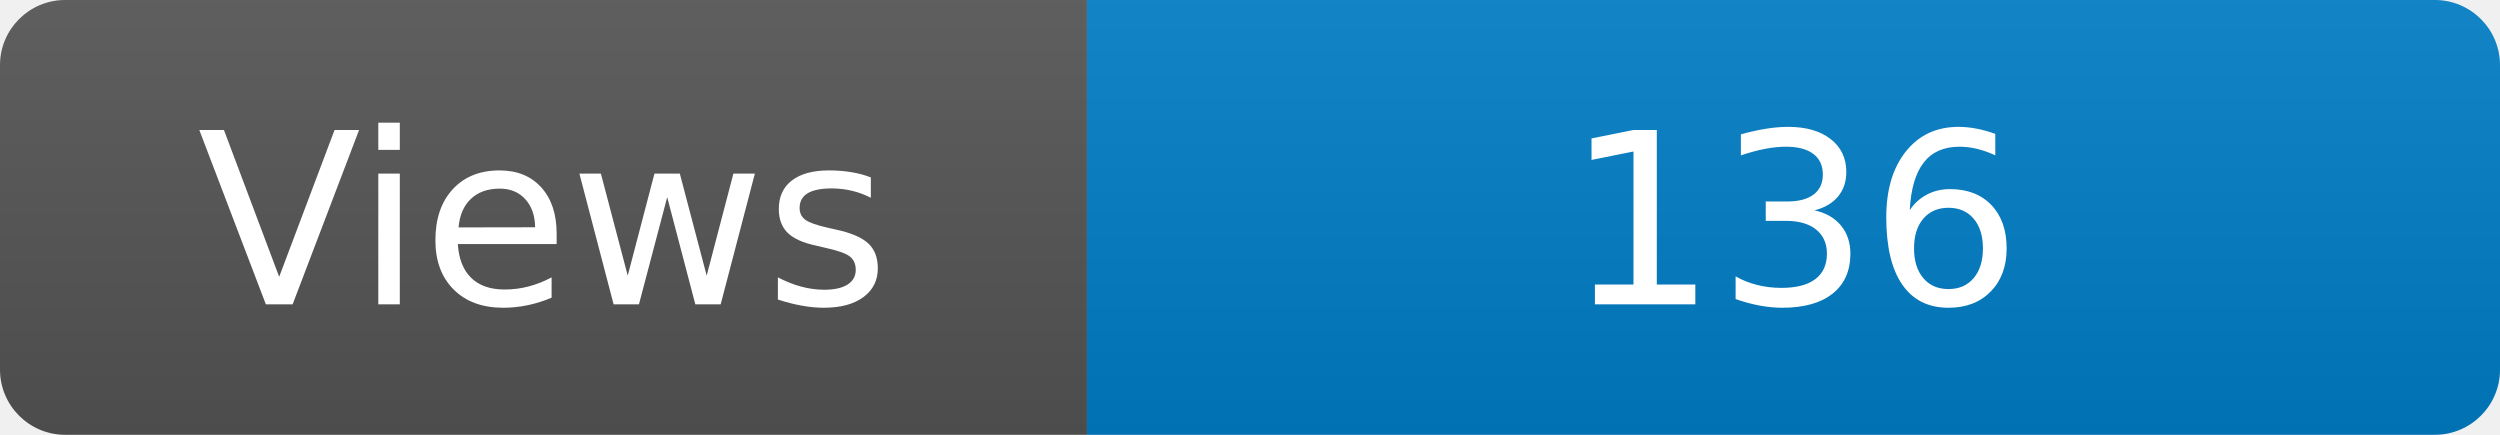
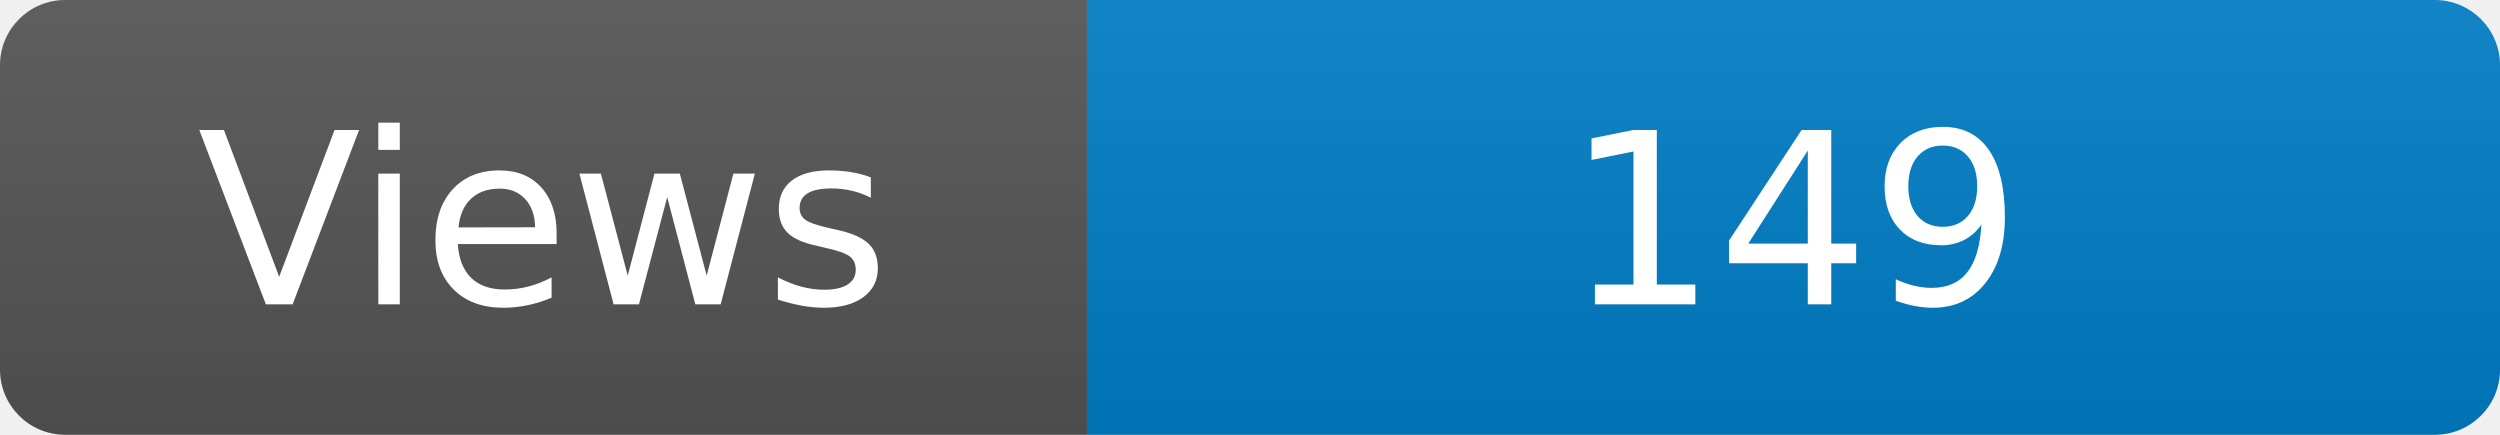
<svg xmlns="http://www.w3.org/2000/svg" width="115" height="20" role="img" aria-label="Maintained?: yes">
  <linearGradient id="s" x2="0" y2="100%">
    <stop offset="0" stop-color="#bbb" stop-opacity=".1" />
    <stop offset="1" stop-opacity=".1" />
  </linearGradient>
  <clipPath id="r">
    <rect width="115" height="20" rx="3" fill="#fff" />
  </clipPath>
  <g clip-path="url(#r)">
    <rect width="50" height="20" fill="#555" />
    <rect x="50" width="160" height="20" fill="#007ec6" />
    <rect width="115" height="20" fill="url(#s)" />
  </g>
  <g fill="#fff" text-anchor="middle" font-family="Verdana,Geneva,DejaVu Sans,sans-serif" font-size="110">
    <text x="250" y="140" transform="scale(.1)" fill="#fff">Views</text>
-     <text x="825" y="140" transform="scale(.1)" fill="#fff">136</text>
+     <text x="825" y="140" transform="scale(.1)" fill="#fff">149</text>
  </g>
</svg>
